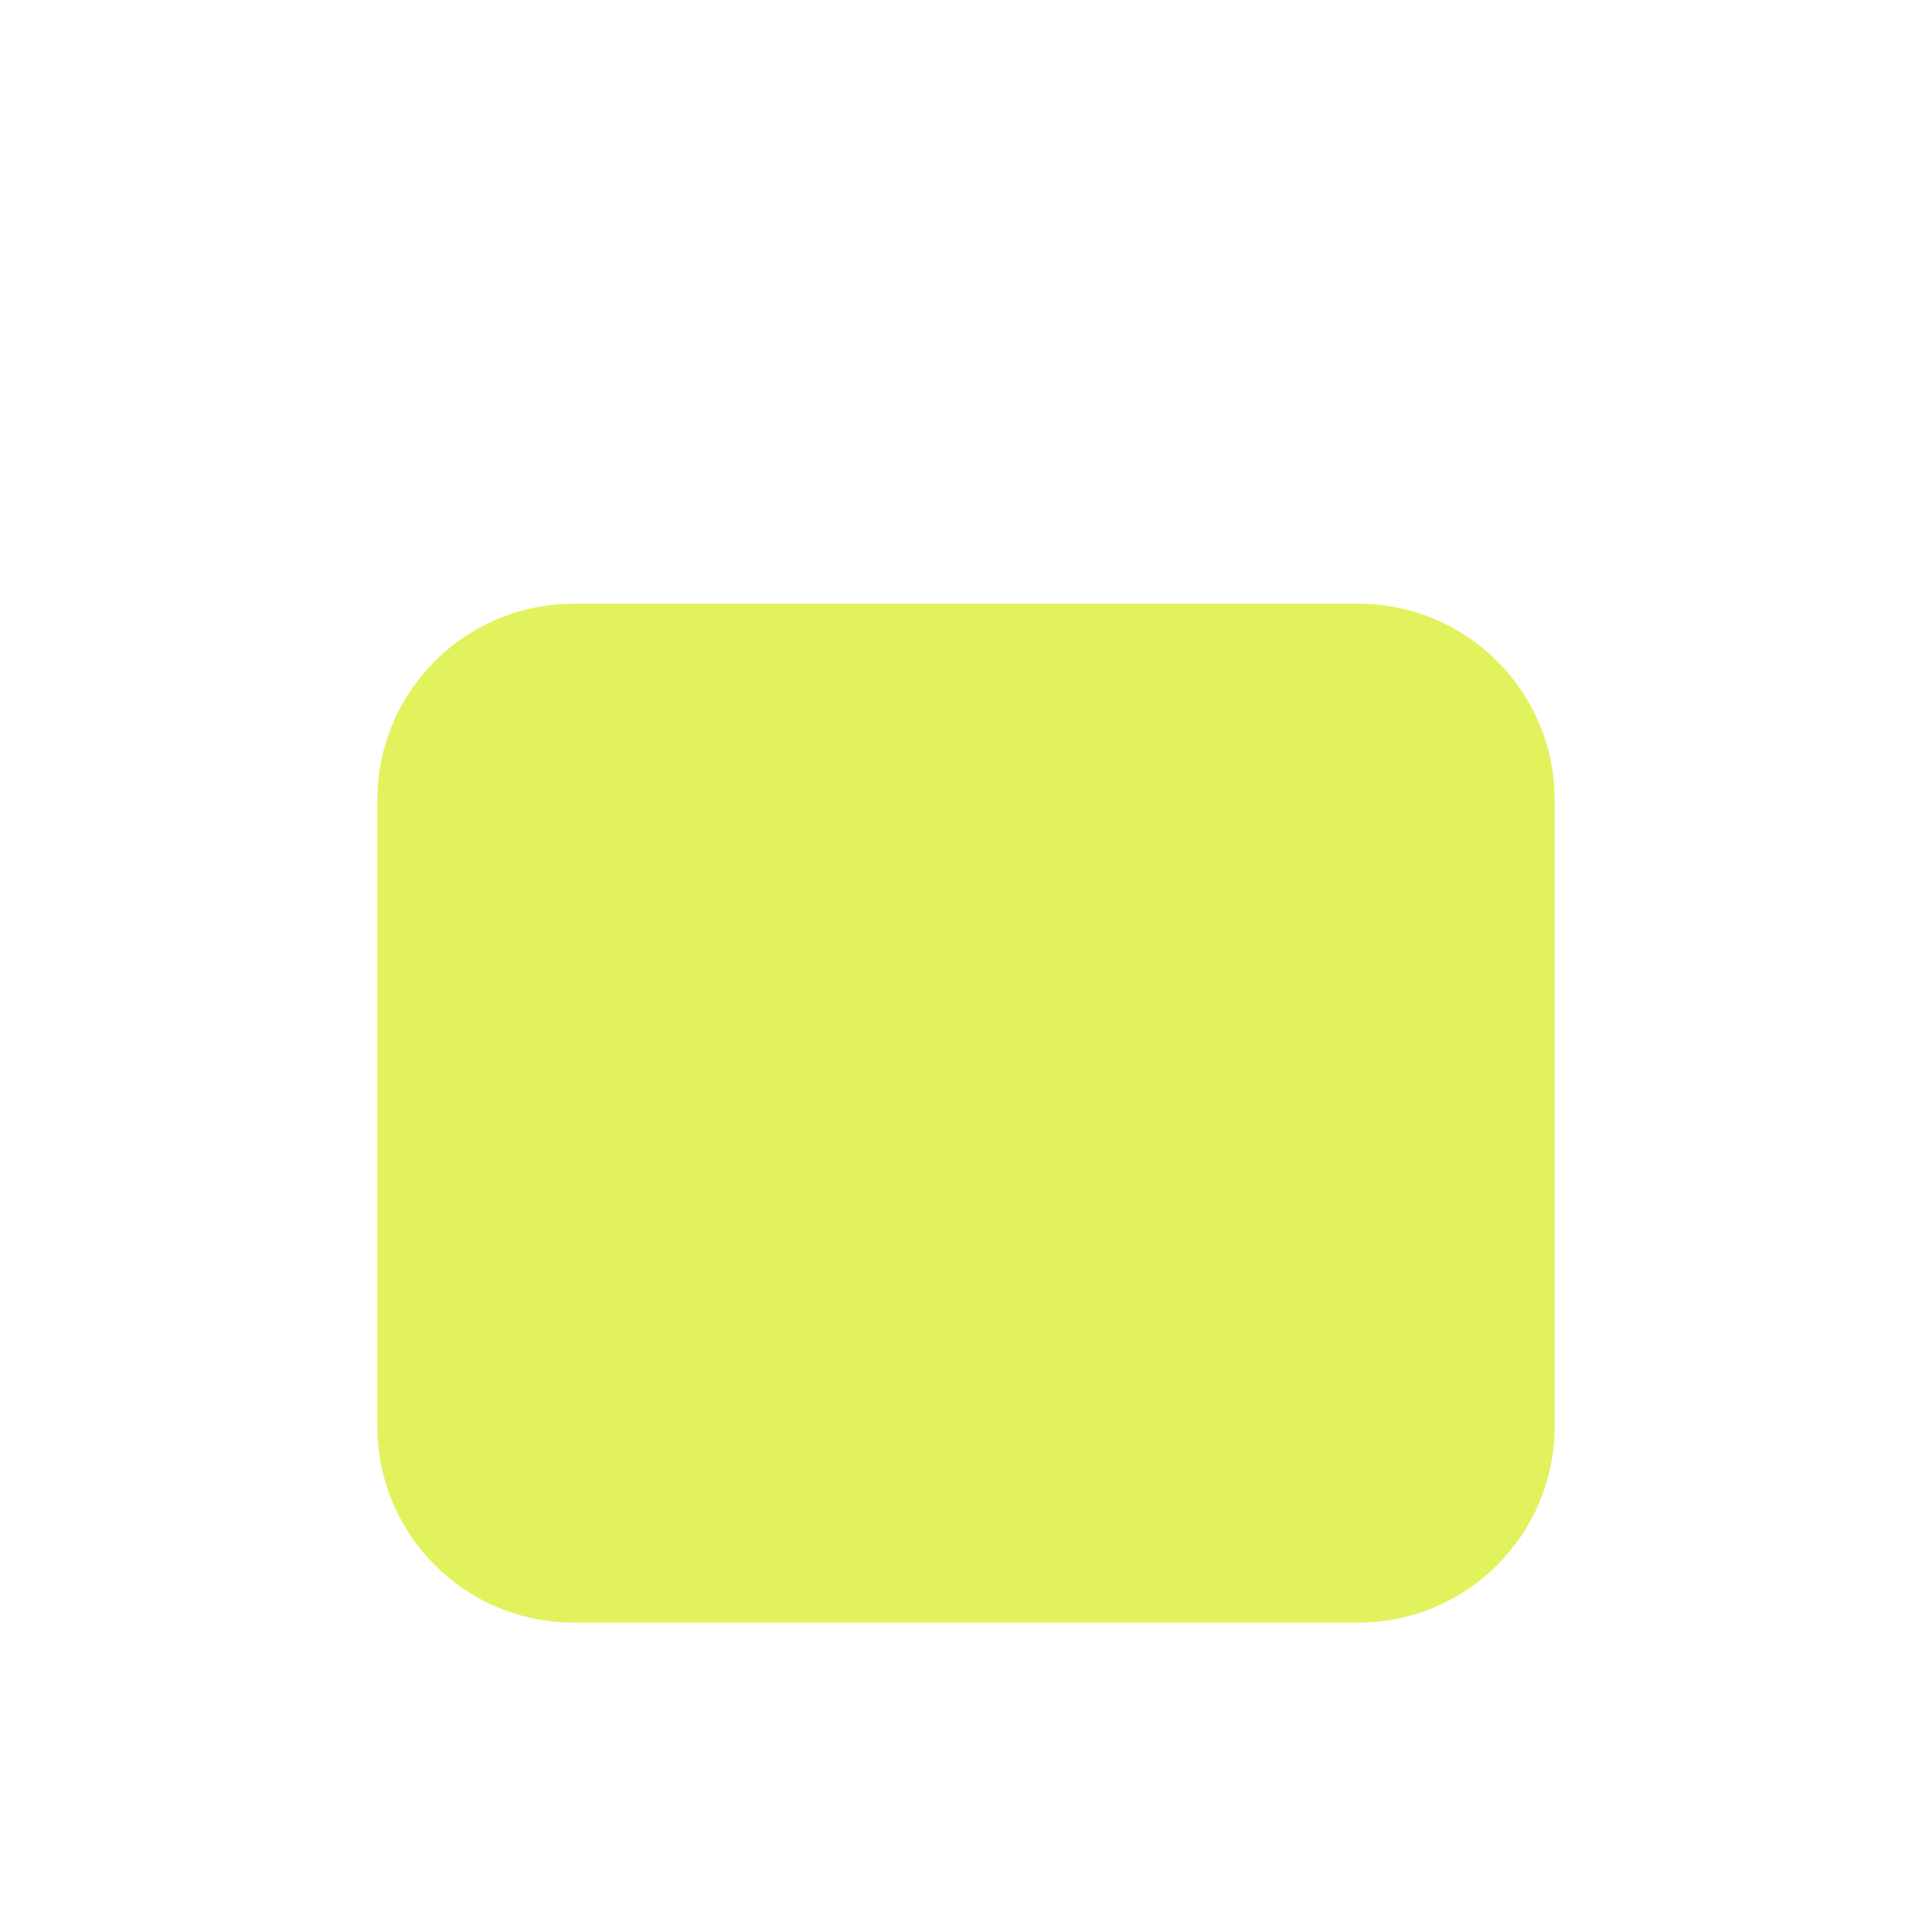
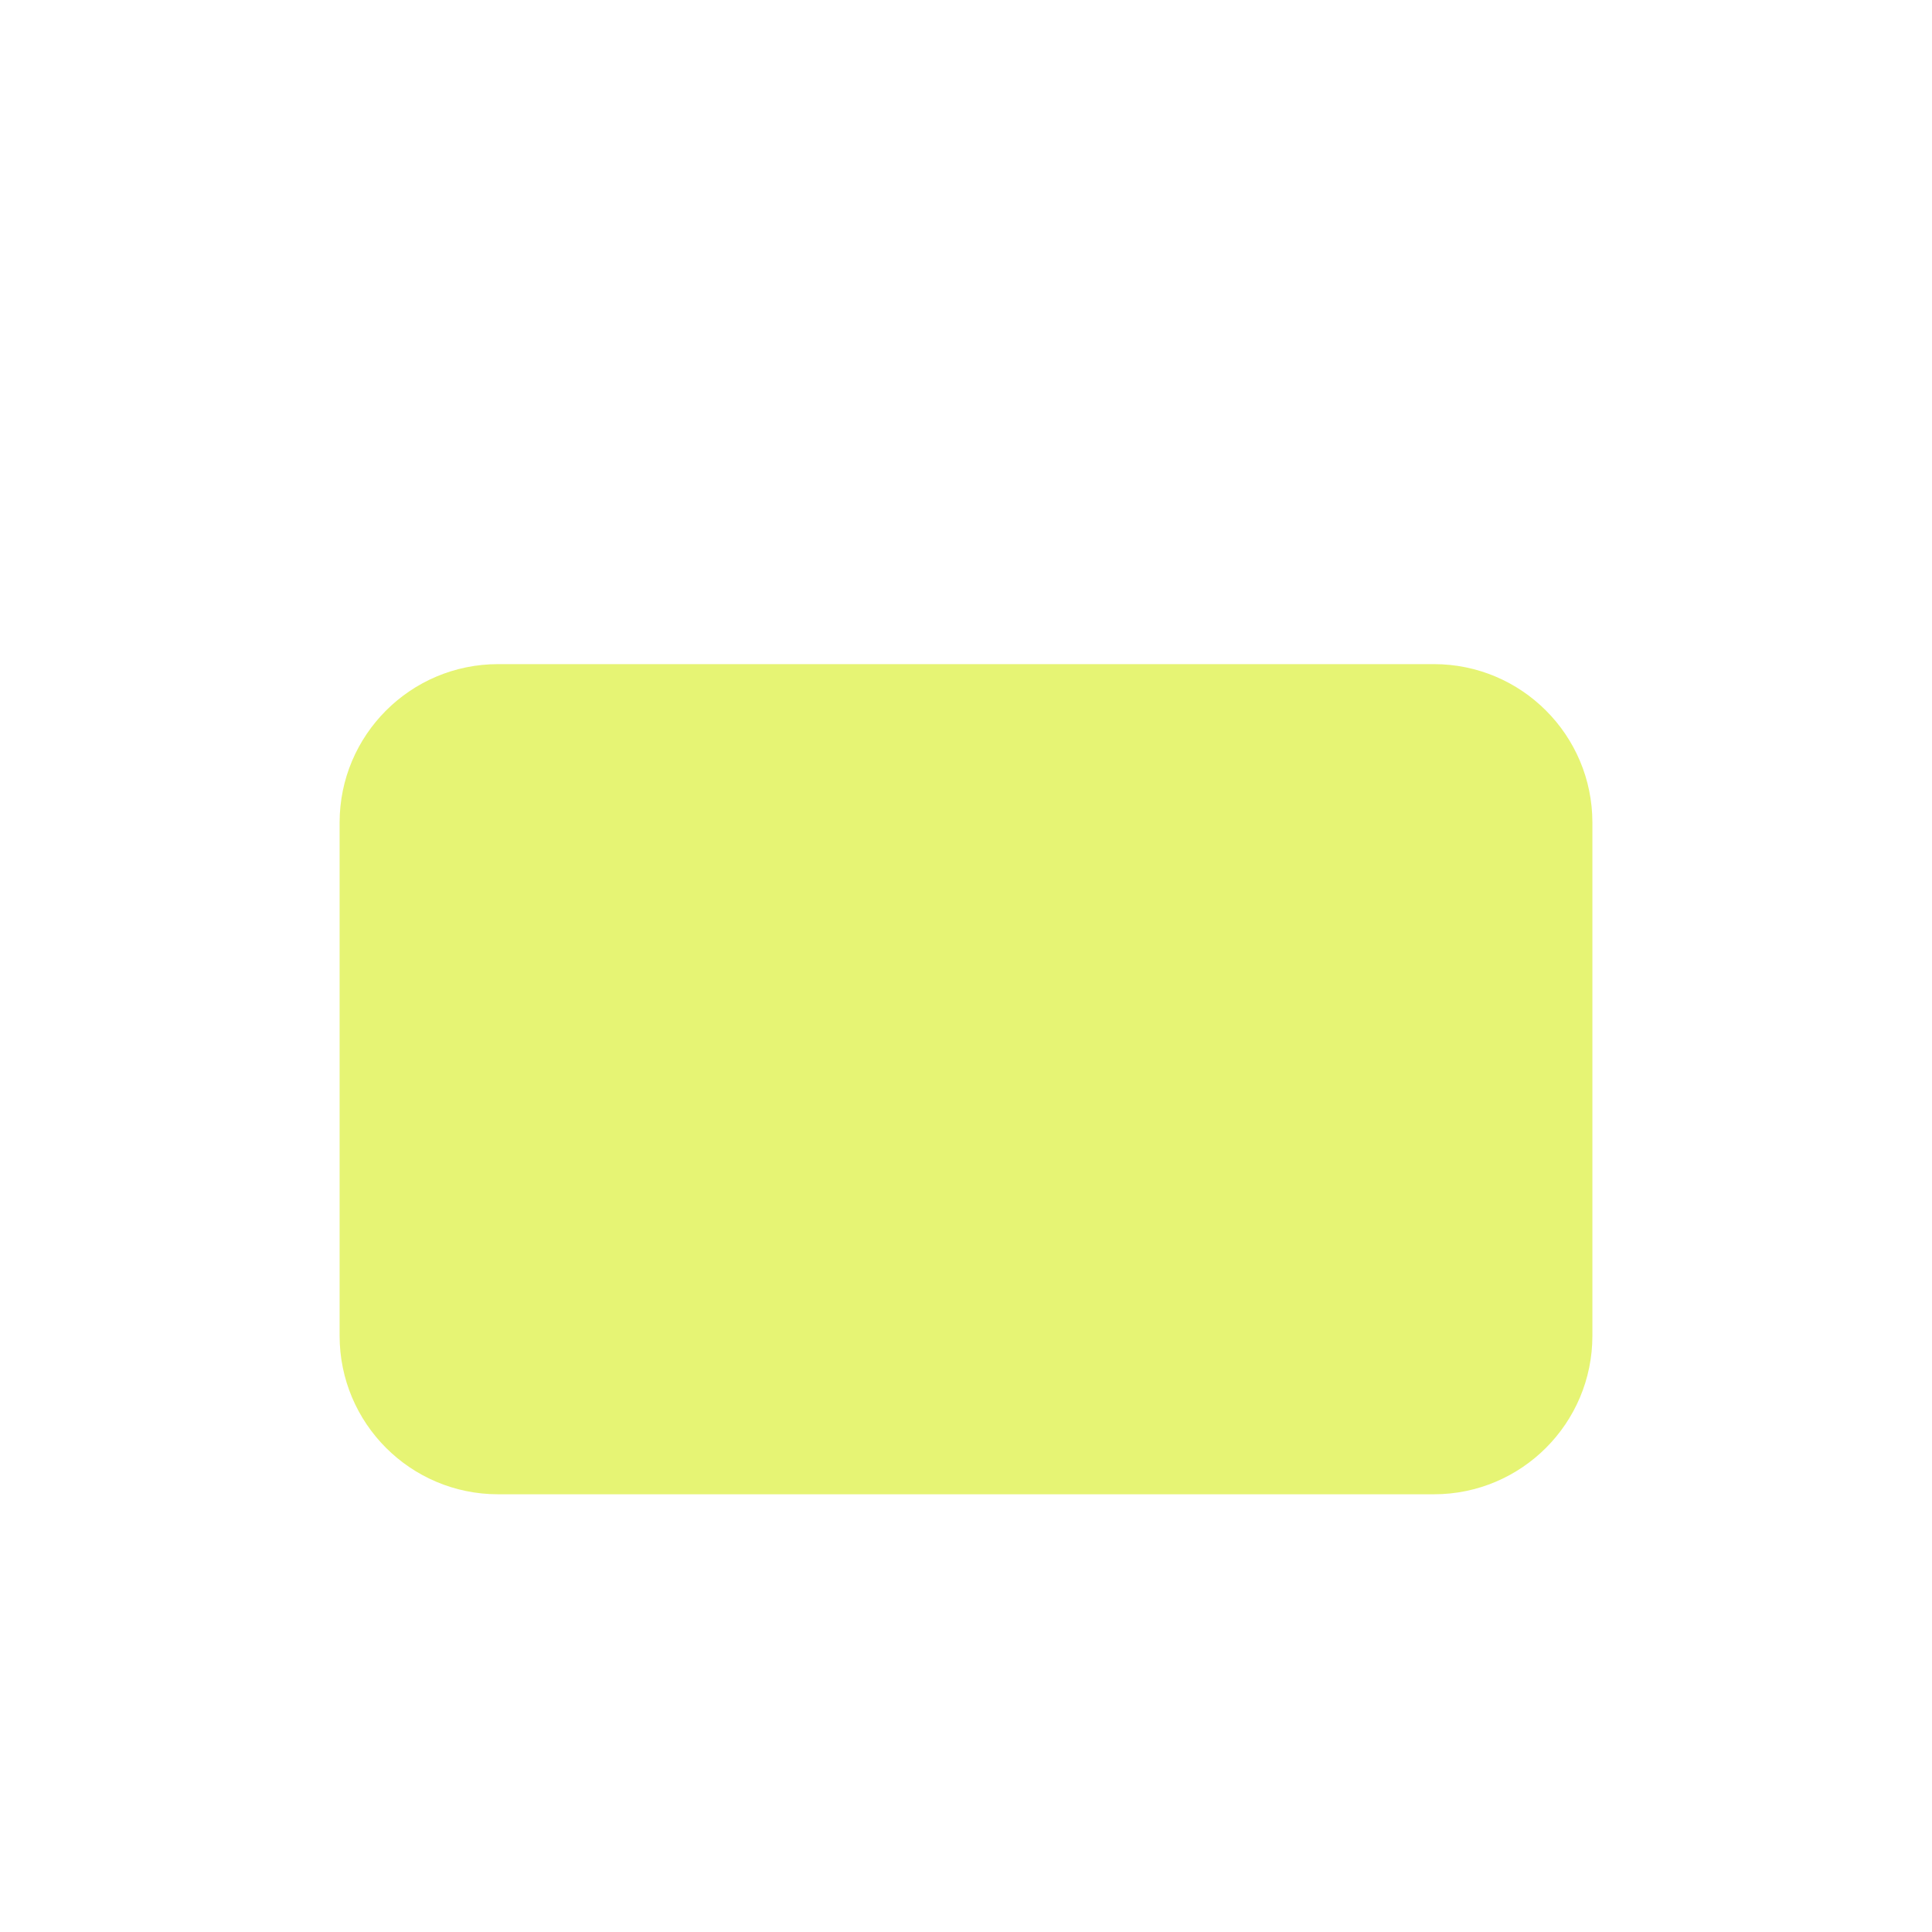
<svg xmlns="http://www.w3.org/2000/svg" width="1024" height="1024" viewBox="0 0 1024 1024">
-   <rect x="200" y="320" width="624" height="540" rx="104" fill="#E2F25C" />
+   <rect x="180" y="352" width="664" height="440" rx="84" fill="#E6F474" />
</svg>
